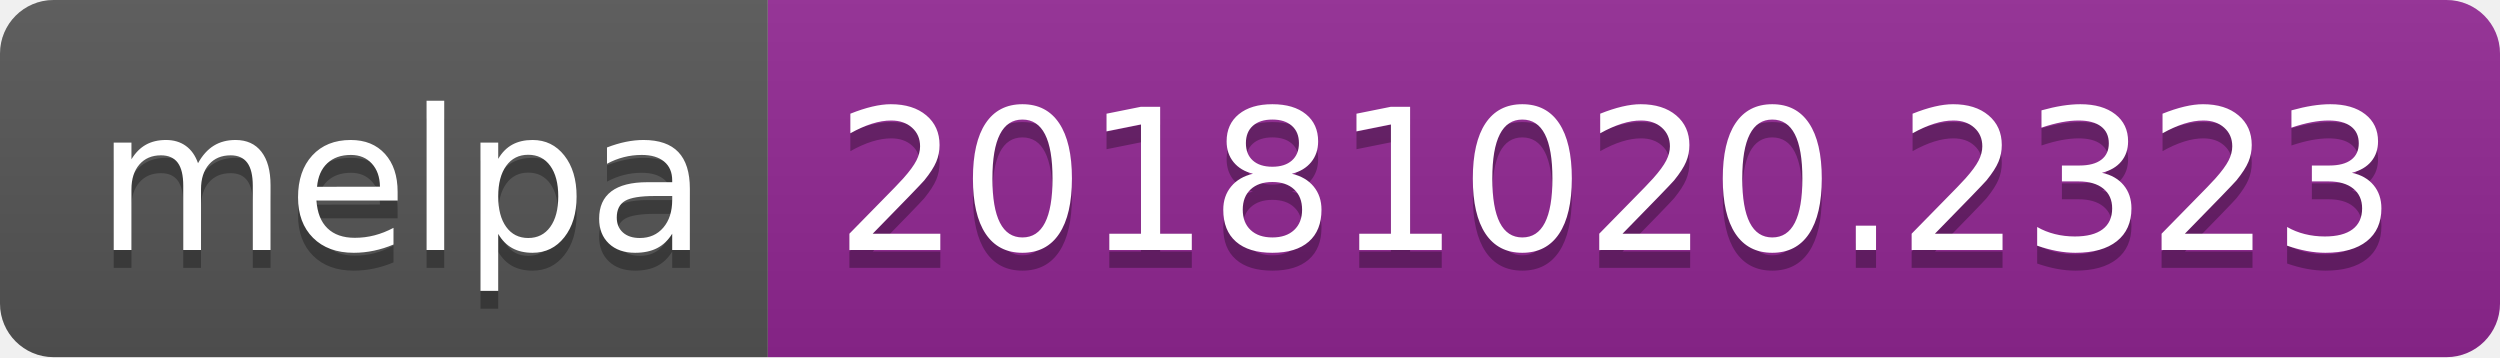
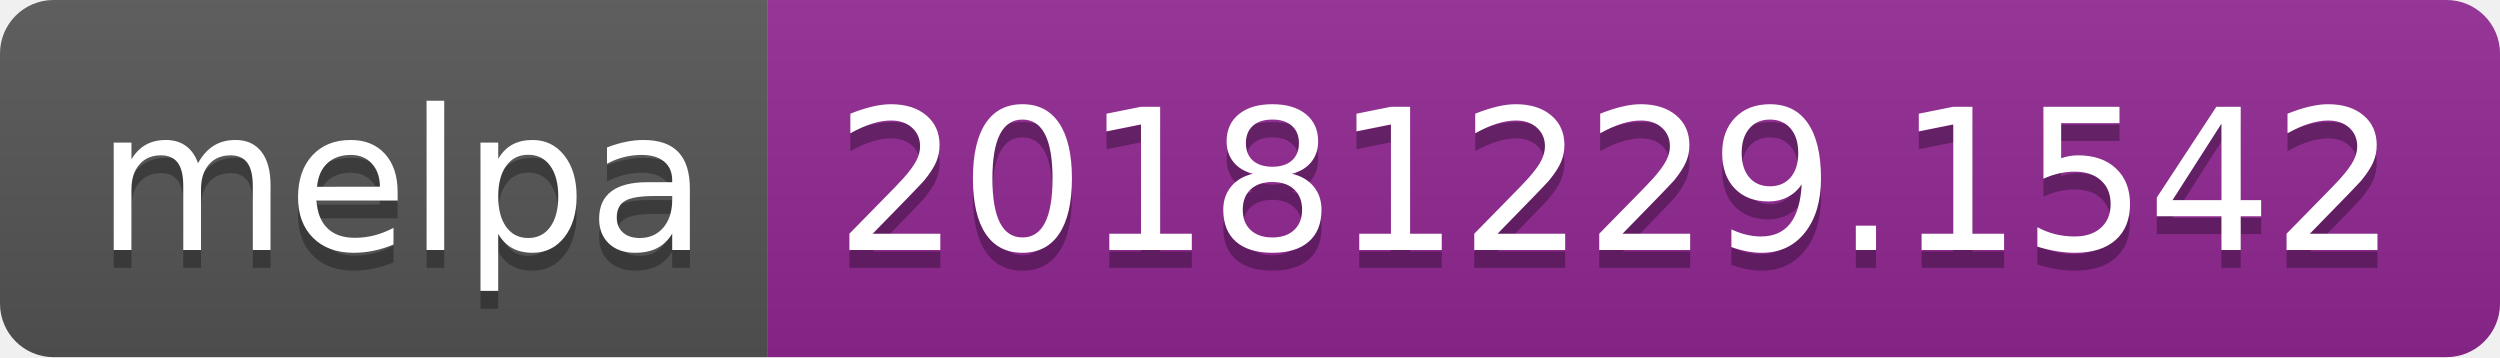
<svg xmlns="http://www.w3.org/2000/svg" width="140" height="20">
  <linearGradient id="b" x2="0" y2="100%">
    <stop offset="0" stop-color="#bbb" stop-opacity=".1" />
    <stop offset="1" stop-opacity=".1" />
  </linearGradient>
  <clipPath id="a">
    <rect width="140" height="20" rx="3" fill="#fff" />
  </clipPath>
  <g clip-path="url(#a)">
    <path fill="#555" d="M0 0h43v20H0z" />
    <path fill="#922793" d="M43 0h97v20H43z" />
    <path fill="url(#b)" d="M0 0h140v20H0z" />
  </g>
  <g fill="#fff" text-anchor="middle" font-family="DejaVu Sans,Verdana,Geneva,sans-serif" font-size="110">
    <text x="225" y="150" fill="#010101" fill-opacity=".3" transform="scale(.1)" textLength="330">melpa</text>
    <text x="225" y="140" transform="scale(.1)" textLength="330">melpa</text>
-     <text x="905" y="150" fill="#010101" fill-opacity=".3" transform="scale(.1)" textLength="870">20181020.2323</text>
-     <text x="905" y="140" transform="scale(.1)" textLength="870">20181020.2323</text>
+     <text x="905" y="150" fill="#010101" fill-opacity=".3" transform="scale(.1)" textLength="870">20181229.1542</text>
+     <text x="905" y="140" transform="scale(.1)" textLength="870">20181229.1542</text>
  </g>
</svg>
